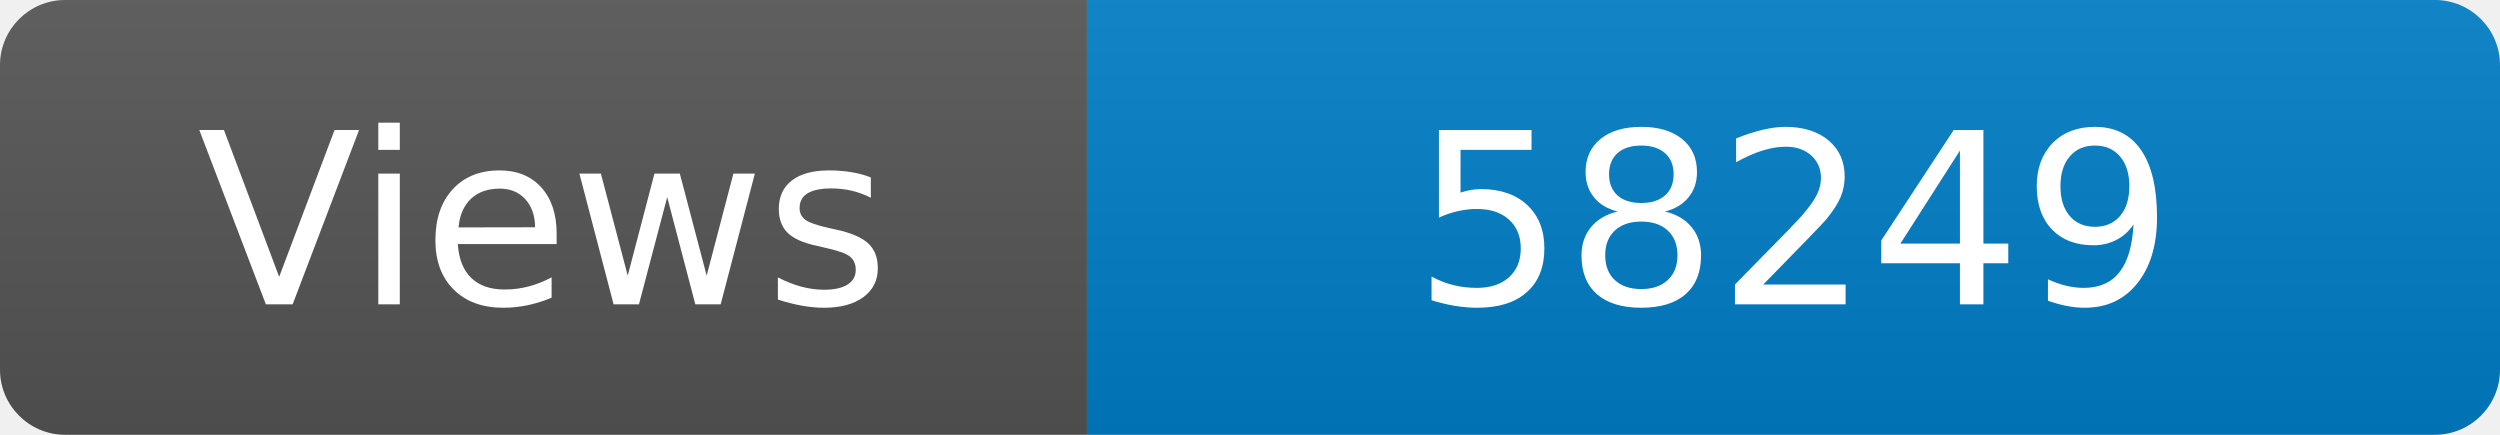
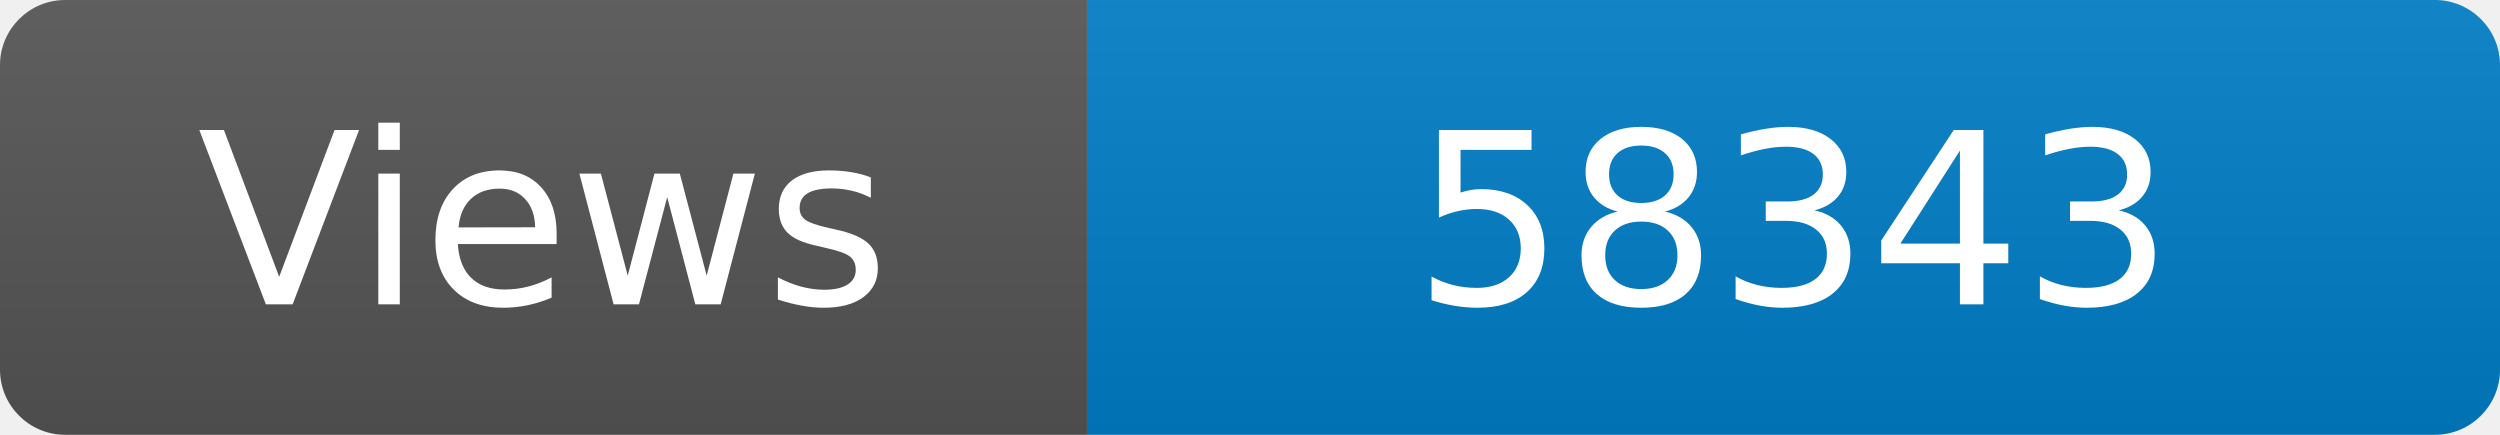
<svg xmlns="http://www.w3.org/2000/svg" width="115" height="20" role="img" aria-label="Maintained?: yes">
  <linearGradient id="s" x2="0" y2="100%">
    <stop offset="0" stop-color="#bbb" stop-opacity=".1" />
    <stop offset="1" stop-opacity=".1" />
  </linearGradient>
  <clipPath id="r">
    <rect width="115" height="20" rx="3" fill="#fff" />
  </clipPath>
  <g clip-path="url(#r)">
    <rect width="50" height="20" fill="#555" />
    <rect x="50" width="160" height="20" fill="#007ec6" />
    <rect width="115" height="20" fill="url(#s)" />
  </g>
  <g fill="#fff" text-anchor="middle" font-family="Verdana,Geneva,DejaVu Sans,sans-serif" font-size="110">
    <text x="250" y="140" transform="scale(.1)" fill="#fff">Views</text>
-     <text x="825" y="140" transform="scale(.1)" fill="#fff">58249</text>
+     <text x="825" y="140" transform="scale(.1)" fill="#fff">58343</text>
  </g>
</svg>
